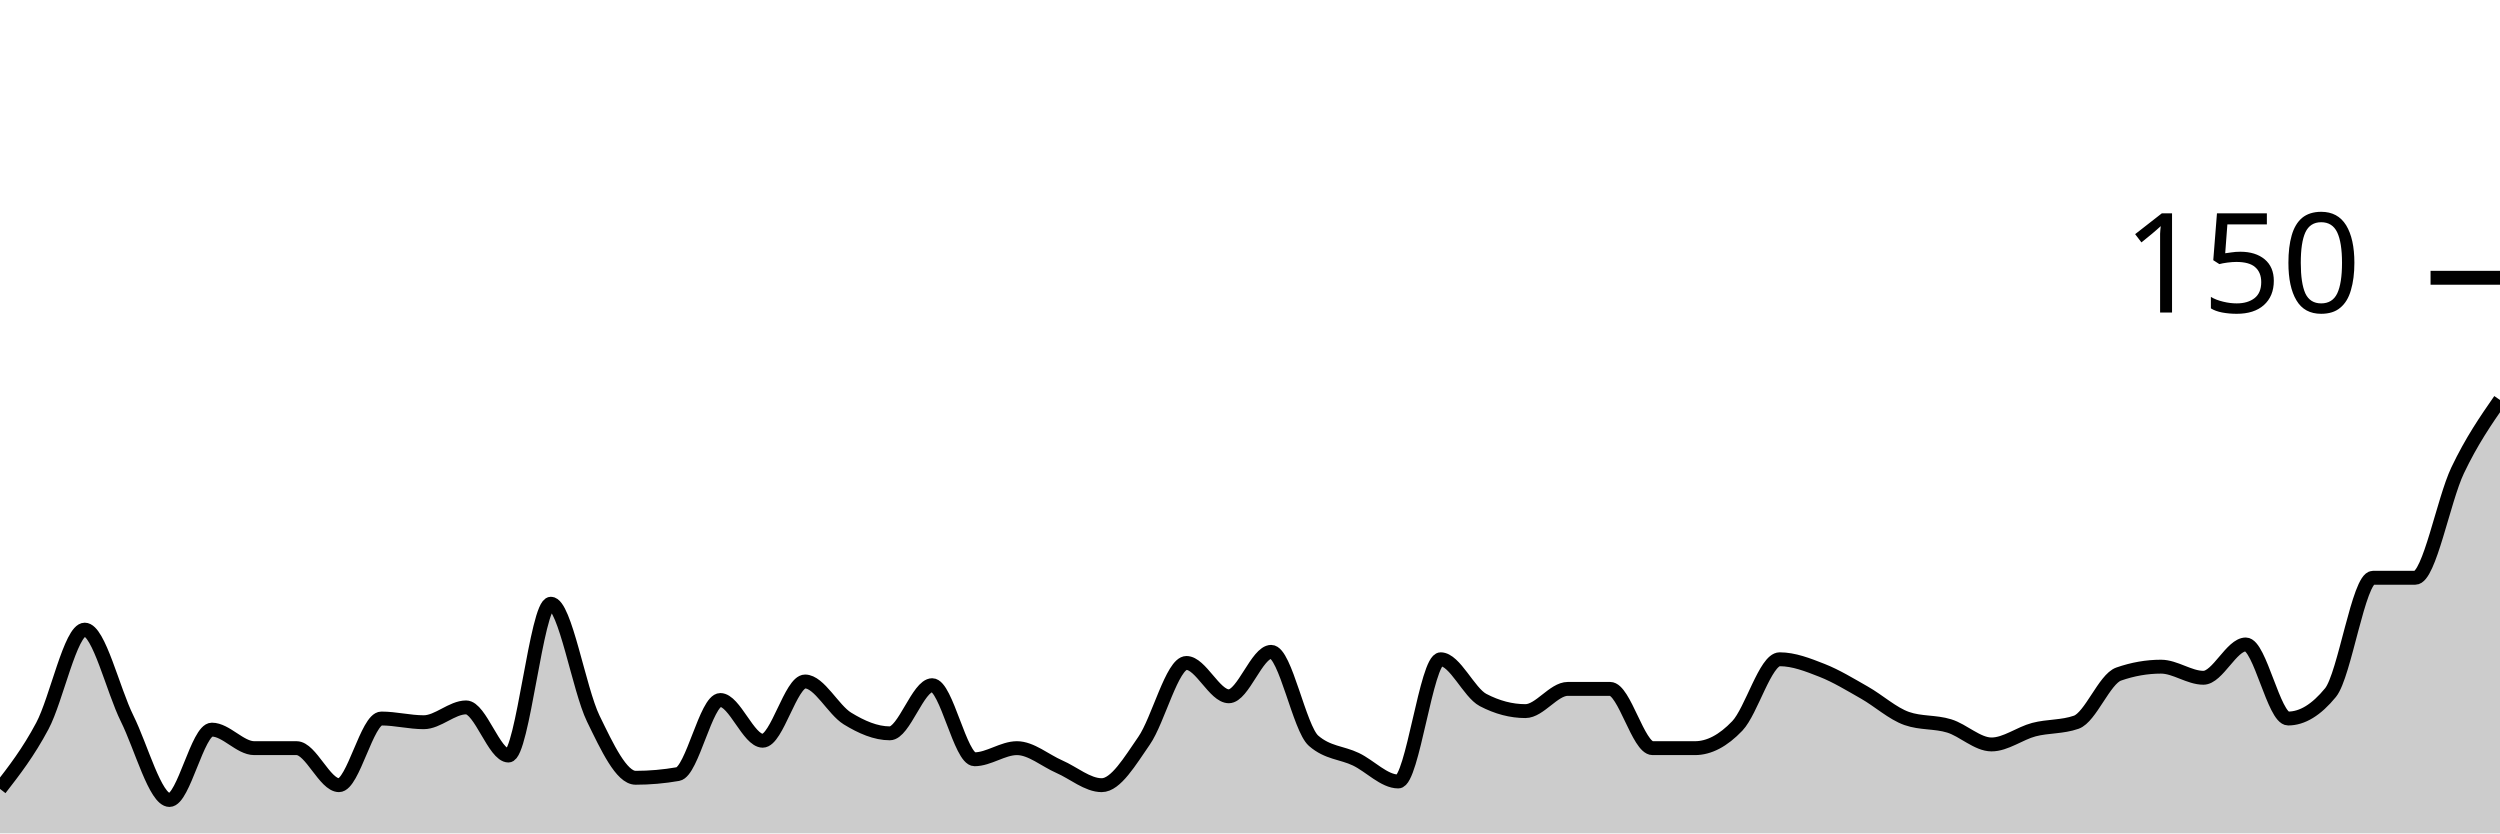
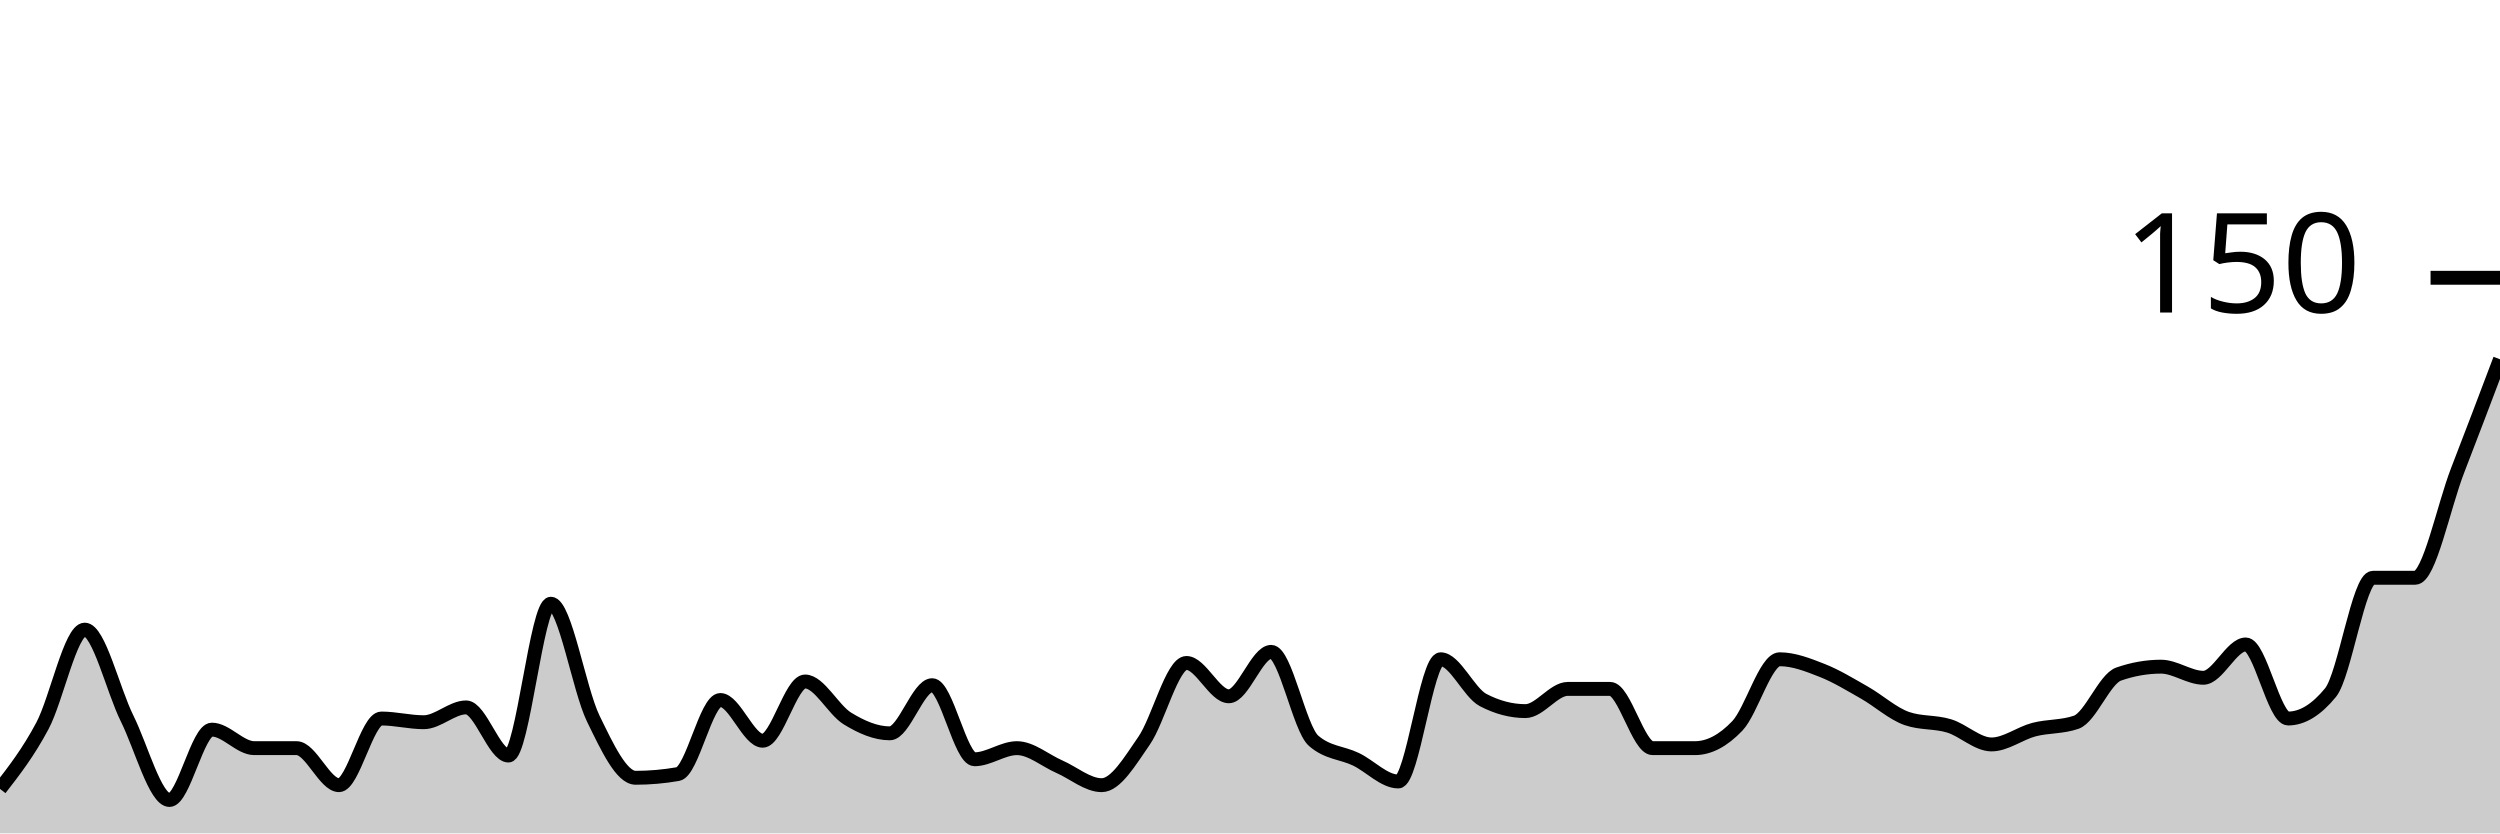
<svg xmlns="http://www.w3.org/2000/svg" viewBox="0 0 180 60">
  <g transform="translate(0,20)">
-     <path class="area" fill="rgba(0, 0, 0, 0.2)" d="M0,36.8C1.017,35.489,2.034,34.178,3.051,32.267C4.068,30.356,5.085,25.333,6.102,25.333C7.119,25.333,8.136,29.689,9.153,31.733C10.169,33.778,11.186,37.6,12.203,37.6C13.22,37.6,14.237,32.533,15.254,32.533C16.271,32.533,17.288,33.867,18.305,33.867C19.322,33.867,20.339,33.867,21.356,33.867C22.373,33.867,23.39,36.533,24.407,36.533C25.424,36.533,26.441,31.733,27.458,31.733C28.475,31.733,29.492,32,30.508,32C31.525,32,32.542,30.933,33.559,30.933C34.576,30.933,35.593,34.4,36.61,34.4C37.627,34.4,38.644,23.467,39.661,23.467C40.678,23.467,41.695,29.644,42.712,31.733C43.729,33.822,44.746,36,45.763,36C46.78,36,47.797,35.911,48.814,35.733C49.831,35.556,50.847,30.4,51.864,30.4C52.881,30.4,53.898,33.333,54.915,33.333C55.932,33.333,56.949,29.067,57.966,29.067C58.983,29.067,60,31.111,61.017,31.733C62.034,32.356,63.051,32.8,64.068,32.8C65.085,32.8,66.102,29.333,67.119,29.333C68.136,29.333,69.153,34.667,70.169,34.667C71.186,34.667,72.203,33.867,73.22,33.867C74.237,33.867,75.254,34.756,76.271,35.2C77.288,35.644,78.305,36.533,79.322,36.533C80.339,36.533,81.356,34.8,82.373,33.333C83.39,31.867,84.407,27.733,85.424,27.733C86.441,27.733,87.458,30.133,88.475,30.133C89.492,30.133,90.508,26.933,91.525,26.933C92.542,26.933,93.559,32.444,94.576,33.333C95.593,34.222,96.61,34.178,97.627,34.667C98.644,35.156,99.661,36.267,100.678,36.267C101.695,36.267,102.712,27.467,103.729,27.467C104.746,27.467,105.763,29.867,106.78,30.4C107.797,30.933,108.814,31.2,109.831,31.2C110.847,31.2,111.864,29.6,112.881,29.6C113.898,29.6,114.915,29.6,115.932,29.6C116.949,29.6,117.966,33.867,118.983,33.867C120,33.867,121.017,33.867,122.034,33.867C123.051,33.867,124.068,33.333,125.085,32.267C126.102,31.2,127.119,27.467,128.136,27.467C129.153,27.467,130.169,27.867,131.186,28.267C132.203,28.667,133.22,29.289,134.237,29.867C135.254,30.444,136.271,31.378,137.288,31.733C138.305,32.089,139.322,31.956,140.339,32.267C141.356,32.578,142.373,33.6,143.39,33.6C144.407,33.6,145.424,32.8,146.441,32.533C147.458,32.267,148.475,32.356,149.492,32C150.508,31.644,151.525,28.889,152.542,28.533C153.559,28.178,154.576,28,155.593,28C156.61,28,157.627,28.8,158.644,28.8C159.661,28.8,160.678,26.4,161.695,26.4C162.712,26.4,163.729,31.733,164.746,31.733C165.763,31.733,166.78,31.111,167.797,29.867C168.814,28.622,169.831,21.6,170.847,21.6C171.864,21.6,172.881,21.6,173.898,21.6C174.915,21.6,175.932,16,176.949,13.867C177.966,11.733,178.983,10.267,180,8.8L180,40C178.983,40,177.966,40,176.949,40C175.932,40,174.915,40,173.898,40C172.881,40,171.864,40,170.847,40C169.831,40,168.814,40,167.797,40C166.78,40,165.763,40,164.746,40C163.729,40,162.712,40,161.695,40C160.678,40,159.661,40,158.644,40C157.627,40,156.61,40,155.593,40C154.576,40,153.559,40,152.542,40C151.525,40,150.508,40,149.492,40C148.475,40,147.458,40,146.441,40C145.424,40,144.407,40,143.39,40C142.373,40,141.356,40,140.339,40C139.322,40,138.305,40,137.288,40C136.271,40,135.254,40,134.237,40C133.22,40,132.203,40,131.186,40C130.169,40,129.153,40,128.136,40C127.119,40,126.102,40,125.085,40C124.068,40,123.051,40,122.034,40C121.017,40,120,40,118.983,40C117.966,40,116.949,40,115.932,40C114.915,40,113.898,40,112.881,40C111.864,40,110.847,40,109.831,40C108.814,40,107.797,40,106.78,40C105.763,40,104.746,40,103.729,40C102.712,40,101.695,40,100.678,40C99.661,40,98.644,40,97.627,40C96.61,40,95.593,40,94.576,40C93.559,40,92.542,40,91.525,40C90.508,40,89.492,40,88.475,40C87.458,40,86.441,40,85.424,40C84.407,40,83.39,40,82.373,40C81.356,40,80.339,40,79.322,40C78.305,40,77.288,40,76.271,40C75.254,40,74.237,40,73.22,40C72.203,40,71.186,40,70.169,40C69.153,40,68.136,40,67.119,40C66.102,40,65.085,40,64.068,40C63.051,40,62.034,40,61.017,40C60,40,58.983,40,57.966,40C56.949,40,55.932,40,54.915,40C53.898,40,52.881,40,51.864,40C50.847,40,49.831,40,48.814,40C47.797,40,46.78,40,45.763,40C44.746,40,43.729,40,42.712,40C41.695,40,40.678,40,39.661,40C38.644,40,37.627,40,36.61,40C35.593,40,34.576,40,33.559,40C32.542,40,31.525,40,30.508,40C29.492,40,28.475,40,27.458,40C26.441,40,25.424,40,24.407,40C23.39,40,22.373,40,21.356,40C20.339,40,19.322,40,18.305,40C17.288,40,16.271,40,15.254,40C14.237,40,13.22,40,12.203,40C11.186,40,10.169,40,9.153,40C8.136,40,7.119,40,6.102,40C5.085,40,4.068,40,3.051,40C2.034,40,1.017,40,0,40Z" />
-     <path class="line" stroke="black" fill="none" d="M0,36.8C1.017,35.489,2.034,34.178,3.051,32.267C4.068,30.356,5.085,25.333,6.102,25.333C7.119,25.333,8.136,29.689,9.153,31.733C10.169,33.778,11.186,37.6,12.203,37.6C13.22,37.6,14.237,32.533,15.254,32.533C16.271,32.533,17.288,33.867,18.305,33.867C19.322,33.867,20.339,33.867,21.356,33.867C22.373,33.867,23.39,36.533,24.407,36.533C25.424,36.533,26.441,31.733,27.458,31.733C28.475,31.733,29.492,32,30.508,32C31.525,32,32.542,30.933,33.559,30.933C34.576,30.933,35.593,34.4,36.61,34.4C37.627,34.4,38.644,23.467,39.661,23.467C40.678,23.467,41.695,29.644,42.712,31.733C43.729,33.822,44.746,36,45.763,36C46.78,36,47.797,35.911,48.814,35.733C49.831,35.556,50.847,30.4,51.864,30.4C52.881,30.4,53.898,33.333,54.915,33.333C55.932,33.333,56.949,29.067,57.966,29.067C58.983,29.067,60,31.111,61.017,31.733C62.034,32.356,63.051,32.8,64.068,32.8C65.085,32.8,66.102,29.333,67.119,29.333C68.136,29.333,69.153,34.667,70.169,34.667C71.186,34.667,72.203,33.867,73.22,33.867C74.237,33.867,75.254,34.756,76.271,35.2C77.288,35.644,78.305,36.533,79.322,36.533C80.339,36.533,81.356,34.8,82.373,33.333C83.39,31.867,84.407,27.733,85.424,27.733C86.441,27.733,87.458,30.133,88.475,30.133C89.492,30.133,90.508,26.933,91.525,26.933C92.542,26.933,93.559,32.444,94.576,33.333C95.593,34.222,96.61,34.178,97.627,34.667C98.644,35.156,99.661,36.267,100.678,36.267C101.695,36.267,102.712,27.467,103.729,27.467C104.746,27.467,105.763,29.867,106.78,30.4C107.797,30.933,108.814,31.2,109.831,31.2C110.847,31.2,111.864,29.6,112.881,29.6C113.898,29.6,114.915,29.6,115.932,29.6C116.949,29.6,117.966,33.867,118.983,33.867C120,33.867,121.017,33.867,122.034,33.867C123.051,33.867,124.068,33.333,125.085,32.267C126.102,31.2,127.119,27.467,128.136,27.467C129.153,27.467,130.169,27.867,131.186,28.267C132.203,28.667,133.22,29.289,134.237,29.867C135.254,30.444,136.271,31.378,137.288,31.733C138.305,32.089,139.322,31.956,140.339,32.267C141.356,32.578,142.373,33.6,143.39,33.6C144.407,33.6,145.424,32.8,146.441,32.533C147.458,32.267,148.475,32.356,149.492,32C150.508,31.644,151.525,28.889,152.542,28.533C153.559,28.178,154.576,28,155.593,28C156.61,28,157.627,28.8,158.644,28.8C159.661,28.8,160.678,26.4,161.695,26.4C162.712,26.4,163.729,31.733,164.746,31.733C165.763,31.733,166.78,31.111,167.797,29.867C168.814,28.622,169.831,21.6,170.847,21.6C171.864,21.6,172.881,21.6,173.898,21.6C174.915,21.6,175.932,16,176.949,13.867C177.966,11.733,178.983,10.267,180,8.8" />
+     <path class="area" fill="rgba(0, 0, 0, 0.2)" d="M0,36.8C1.017,35.489,2.034,34.178,3.051,32.267C4.068,30.356,5.085,25.333,6.102,25.333C7.119,25.333,8.136,29.689,9.153,31.733C10.169,33.778,11.186,37.6,12.203,37.6C13.22,37.6,14.237,32.533,15.254,32.533C16.271,32.533,17.288,33.867,18.305,33.867C19.322,33.867,20.339,33.867,21.356,33.867C22.373,33.867,23.39,36.533,24.407,36.533C25.424,36.533,26.441,31.733,27.458,31.733C28.475,31.733,29.492,32,30.508,32C31.525,32,32.542,30.933,33.559,30.933C34.576,30.933,35.593,34.4,36.61,34.4C37.627,34.4,38.644,23.467,39.661,23.467C40.678,23.467,41.695,29.644,42.712,31.733C43.729,33.822,44.746,36,45.763,36C46.78,36,47.797,35.911,48.814,35.733C49.831,35.556,50.847,30.4,51.864,30.4C52.881,30.4,53.898,33.333,54.915,33.333C55.932,33.333,56.949,29.067,57.966,29.067C58.983,29.067,60,31.111,61.017,31.733C62.034,32.356,63.051,32.8,64.068,32.8C65.085,32.8,66.102,29.333,67.119,29.333C68.136,29.333,69.153,34.667,70.169,34.667C71.186,34.667,72.203,33.867,73.22,33.867C74.237,33.867,75.254,34.756,76.271,35.2C77.288,35.644,78.305,36.533,79.322,36.533C80.339,36.533,81.356,34.8,82.373,33.333C83.39,31.867,84.407,27.733,85.424,27.733C86.441,27.733,87.458,30.133,88.475,30.133C89.492,30.133,90.508,26.933,91.525,26.933C92.542,26.933,93.559,32.444,94.576,33.333C95.593,34.222,96.61,34.178,97.627,34.667C98.644,35.156,99.661,36.267,100.678,36.267C101.695,36.267,102.712,27.467,103.729,27.467C104.746,27.467,105.763,29.867,106.78,30.4C107.797,30.933,108.814,31.2,109.831,31.2C110.847,31.2,111.864,29.6,112.881,29.6C113.898,29.6,114.915,29.6,115.932,29.6C116.949,29.6,117.966,33.867,118.983,33.867C120,33.867,121.017,33.867,122.034,33.867C123.051,33.867,124.068,33.333,125.085,32.267C126.102,31.2,127.119,27.467,128.136,27.467C129.153,27.467,130.169,27.867,131.186,28.267C132.203,28.667,133.22,29.289,134.237,29.867C135.254,30.444,136.271,31.378,137.288,31.733C138.305,32.089,139.322,31.956,140.339,32.267C141.356,32.578,142.373,33.6,143.39,33.6C144.407,33.6,145.424,32.8,146.441,32.533C147.458,32.267,148.475,32.356,149.492,32C150.508,31.644,151.525,28.889,152.542,28.533C153.559,28.178,154.576,28,155.593,28C156.61,28,157.627,28.8,158.644,28.8C159.661,28.8,160.678,26.4,161.695,26.4C162.712,26.4,163.729,31.733,164.746,31.733C165.763,31.733,166.78,31.111,167.797,29.867C168.814,28.622,169.831,21.6,170.847,21.6C171.864,21.6,172.881,21.6,173.898,21.6C174.915,21.6,175.932,16.489,176.949,13.867C177.966,11.244,178.983,8.556,180,5.867L180,40C178.983,40,177.966,40,176.949,40C175.932,40,174.915,40,173.898,40C172.881,40,171.864,40,170.847,40C169.831,40,168.814,40,167.797,40C166.78,40,165.763,40,164.746,40C163.729,40,162.712,40,161.695,40C160.678,40,159.661,40,158.644,40C157.627,40,156.61,40,155.593,40C154.576,40,153.559,40,152.542,40C151.525,40,150.508,40,149.492,40C148.475,40,147.458,40,146.441,40C145.424,40,144.407,40,143.39,40C142.373,40,141.356,40,140.339,40C139.322,40,138.305,40,137.288,40C136.271,40,135.254,40,134.237,40C133.22,40,132.203,40,131.186,40C130.169,40,129.153,40,128.136,40C127.119,40,126.102,40,125.085,40C124.068,40,123.051,40,122.034,40C121.017,40,120,40,118.983,40C117.966,40,116.949,40,115.932,40C114.915,40,113.898,40,112.881,40C111.864,40,110.847,40,109.831,40C108.814,40,107.797,40,106.78,40C105.763,40,104.746,40,103.729,40C102.712,40,101.695,40,100.678,40C99.661,40,98.644,40,97.627,40C96.61,40,95.593,40,94.576,40C93.559,40,92.542,40,91.525,40C90.508,40,89.492,40,88.475,40C87.458,40,86.441,40,85.424,40C84.407,40,83.39,40,82.373,40C81.356,40,80.339,40,79.322,40C78.305,40,77.288,40,76.271,40C75.254,40,74.237,40,73.22,40C72.203,40,71.186,40,70.169,40C69.153,40,68.136,40,67.119,40C66.102,40,65.085,40,64.068,40C63.051,40,62.034,40,61.017,40C60,40,58.983,40,57.966,40C56.949,40,55.932,40,54.915,40C53.898,40,52.881,40,51.864,40C50.847,40,49.831,40,48.814,40C47.797,40,46.78,40,45.763,40C44.746,40,43.729,40,42.712,40C41.695,40,40.678,40,39.661,40C38.644,40,37.627,40,36.61,40C35.593,40,34.576,40,33.559,40C32.542,40,31.525,40,30.508,40C29.492,40,28.475,40,27.458,40C26.441,40,25.424,40,24.407,40C23.39,40,22.373,40,21.356,40C20.339,40,19.322,40,18.305,40C17.288,40,16.271,40,15.254,40C14.237,40,13.22,40,12.203,40C11.186,40,10.169,40,9.153,40C8.136,40,7.119,40,6.102,40C5.085,40,4.068,40,3.051,40C2.034,40,1.017,40,0,40Z" />
+     <path class="line" stroke="black" fill="none" d="M0,36.8C1.017,35.489,2.034,34.178,3.051,32.267C4.068,30.356,5.085,25.333,6.102,25.333C7.119,25.333,8.136,29.689,9.153,31.733C10.169,33.778,11.186,37.6,12.203,37.6C13.22,37.6,14.237,32.533,15.254,32.533C16.271,32.533,17.288,33.867,18.305,33.867C19.322,33.867,20.339,33.867,21.356,33.867C22.373,33.867,23.39,36.533,24.407,36.533C25.424,36.533,26.441,31.733,27.458,31.733C28.475,31.733,29.492,32,30.508,32C31.525,32,32.542,30.933,33.559,30.933C34.576,30.933,35.593,34.4,36.61,34.4C37.627,34.4,38.644,23.467,39.661,23.467C40.678,23.467,41.695,29.644,42.712,31.733C43.729,33.822,44.746,36,45.763,36C46.78,36,47.797,35.911,48.814,35.733C49.831,35.556,50.847,30.4,51.864,30.4C52.881,30.4,53.898,33.333,54.915,33.333C55.932,33.333,56.949,29.067,57.966,29.067C58.983,29.067,60,31.111,61.017,31.733C62.034,32.356,63.051,32.8,64.068,32.8C65.085,32.8,66.102,29.333,67.119,29.333C68.136,29.333,69.153,34.667,70.169,34.667C71.186,34.667,72.203,33.867,73.22,33.867C74.237,33.867,75.254,34.756,76.271,35.2C77.288,35.644,78.305,36.533,79.322,36.533C80.339,36.533,81.356,34.8,82.373,33.333C83.39,31.867,84.407,27.733,85.424,27.733C86.441,27.733,87.458,30.133,88.475,30.133C89.492,30.133,90.508,26.933,91.525,26.933C92.542,26.933,93.559,32.444,94.576,33.333C95.593,34.222,96.61,34.178,97.627,34.667C98.644,35.156,99.661,36.267,100.678,36.267C101.695,36.267,102.712,27.467,103.729,27.467C104.746,27.467,105.763,29.867,106.78,30.4C107.797,30.933,108.814,31.2,109.831,31.2C110.847,31.2,111.864,29.6,112.881,29.6C113.898,29.6,114.915,29.6,115.932,29.6C116.949,29.6,117.966,33.867,118.983,33.867C120,33.867,121.017,33.867,122.034,33.867C123.051,33.867,124.068,33.333,125.085,32.267C126.102,31.2,127.119,27.467,128.136,27.467C129.153,27.467,130.169,27.867,131.186,28.267C132.203,28.667,133.22,29.289,134.237,29.867C135.254,30.444,136.271,31.378,137.288,31.733C138.305,32.089,139.322,31.956,140.339,32.267C141.356,32.578,142.373,33.6,143.39,33.6C144.407,33.6,145.424,32.8,146.441,32.533C147.458,32.267,148.475,32.356,149.492,32C150.508,31.644,151.525,28.889,152.542,28.533C153.559,28.178,154.576,28,155.593,28C156.61,28,157.627,28.8,158.644,28.8C159.661,28.8,160.678,26.4,161.695,26.4C162.712,26.4,163.729,31.733,164.746,31.733C165.763,31.733,166.78,31.111,167.797,29.867C168.814,28.622,169.831,21.6,170.847,21.6C171.864,21.6,172.881,21.6,173.898,21.6C174.915,21.6,175.932,16.489,176.949,13.867C177.966,11.244,178.983,8.556,180,5.867" />
    <path class="axis-ceiling" stroke-width="1" stroke="black" fill="none" d="M175,0L180,0" />
    <text class="axis-ceiling-label" font-family="sans-serif" text-anchor="end" font-size="10px" x="170" y="2.5">150</text>
  </g>
</svg>
